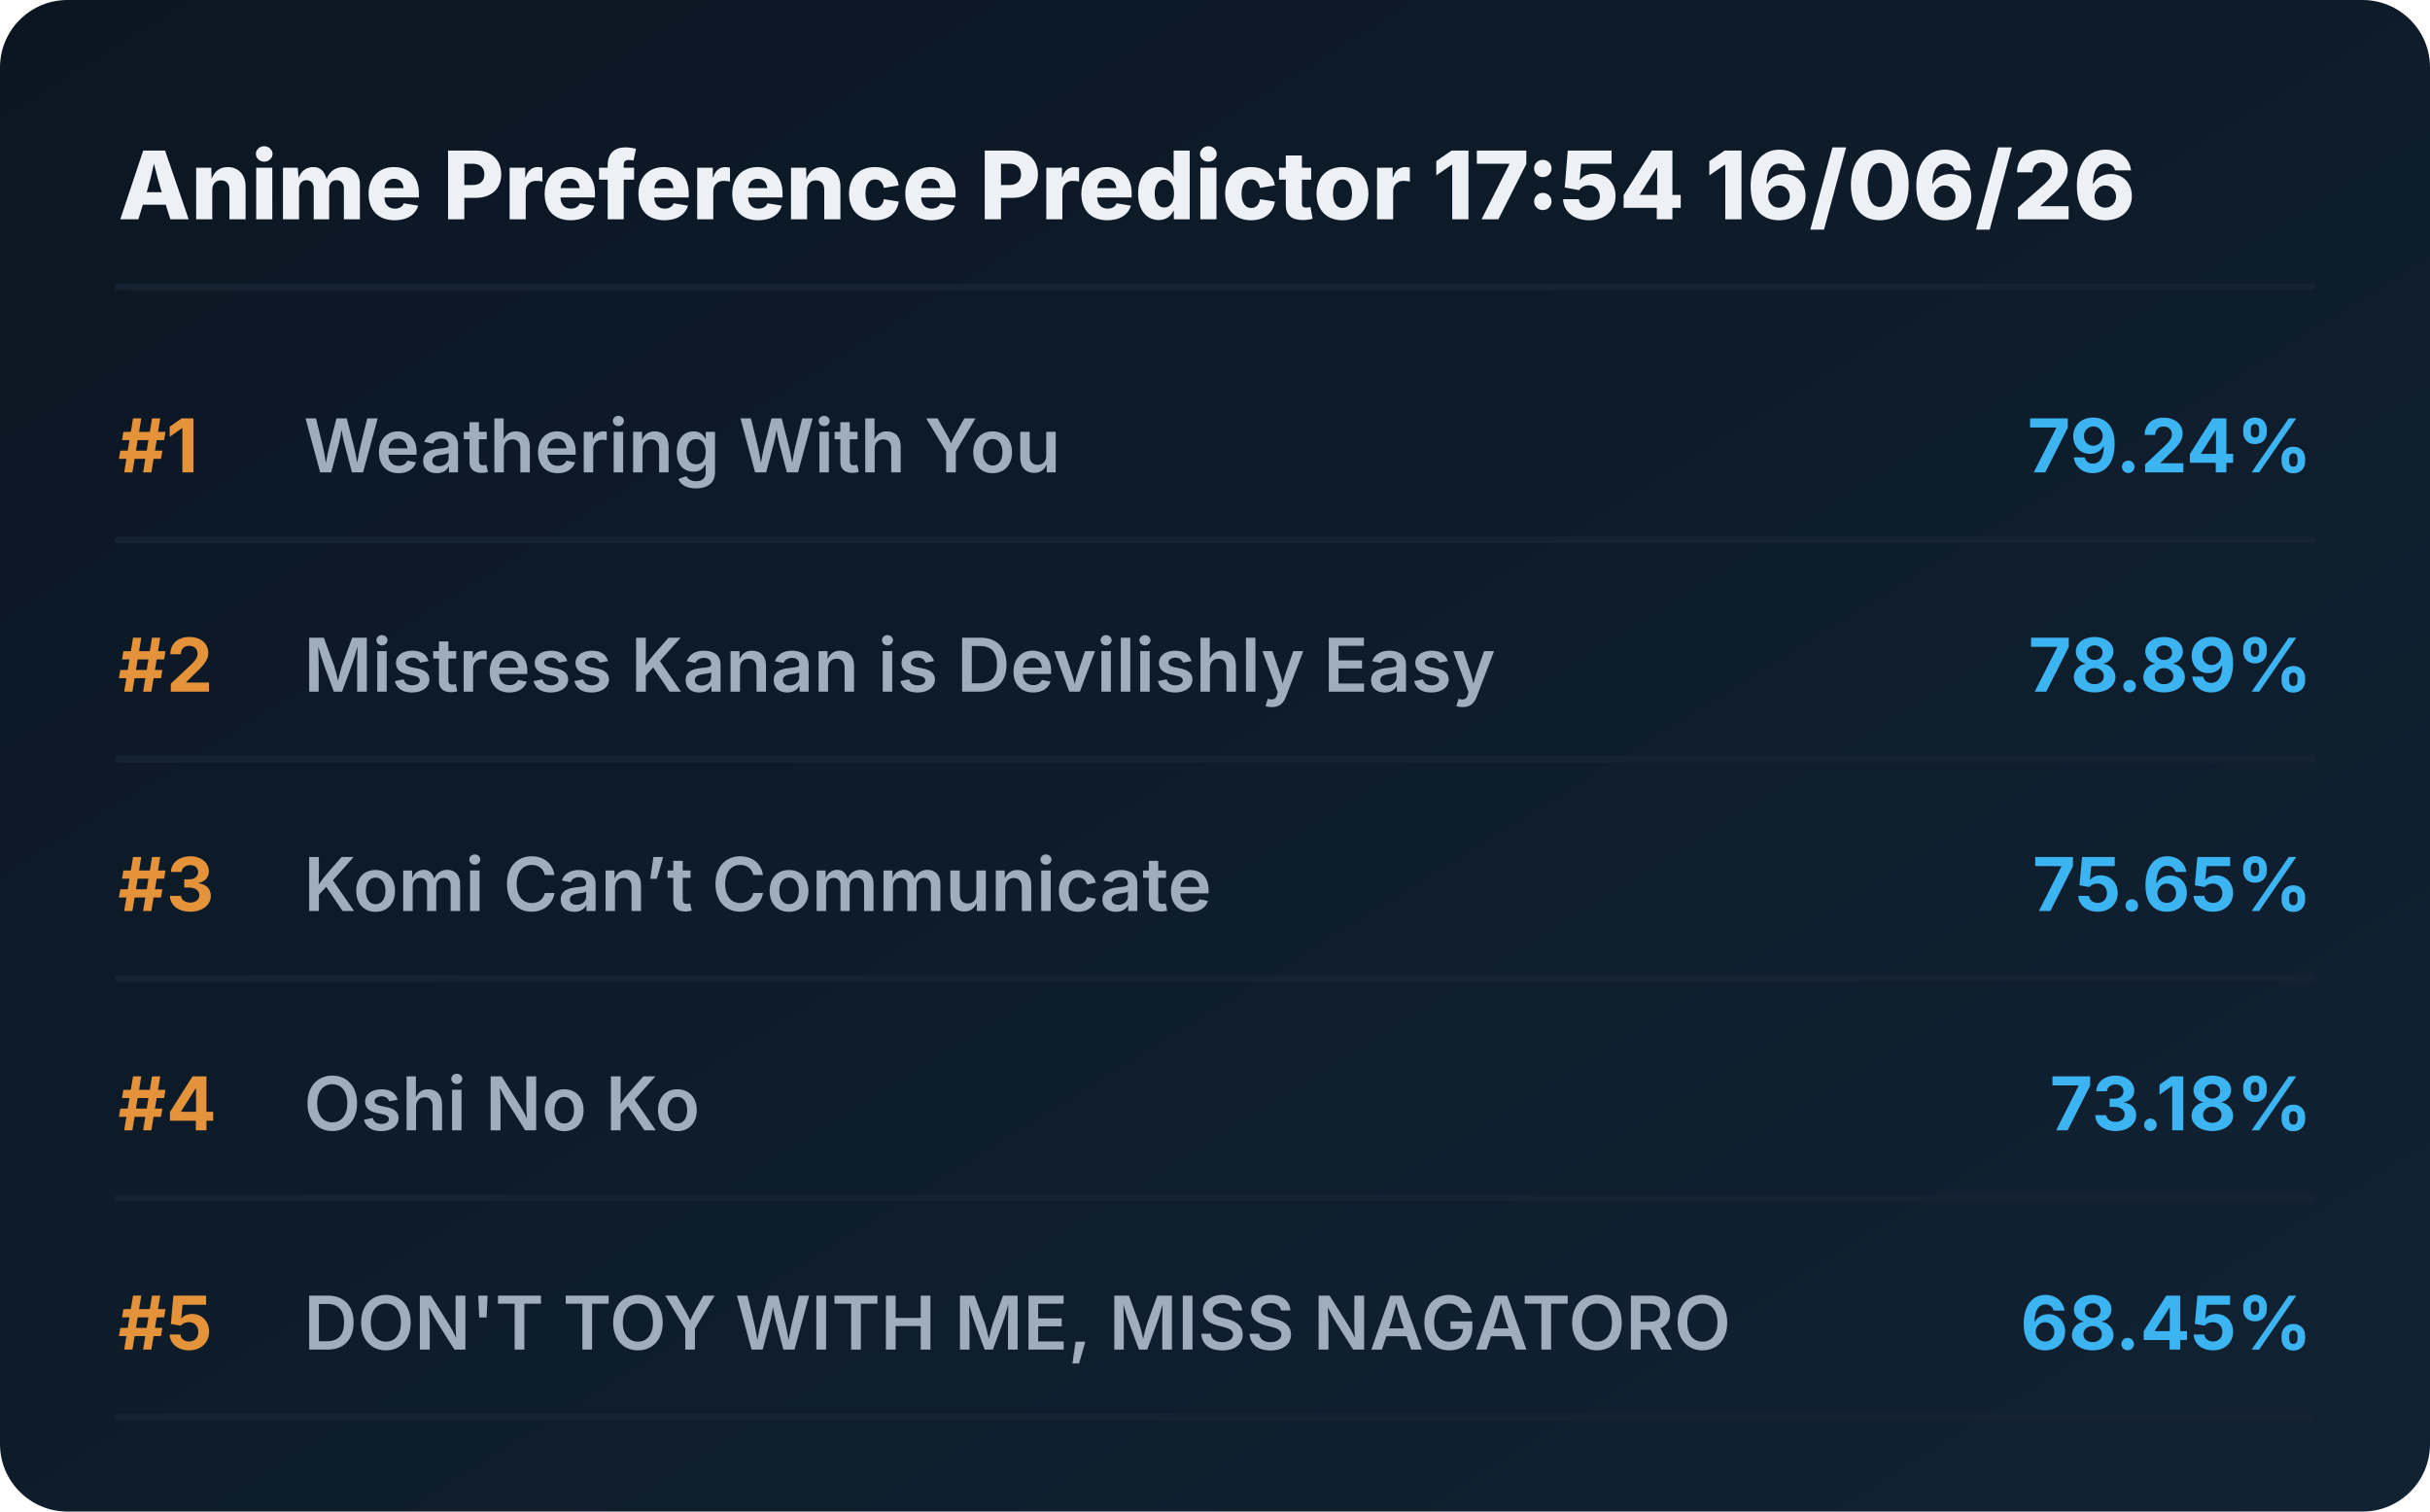
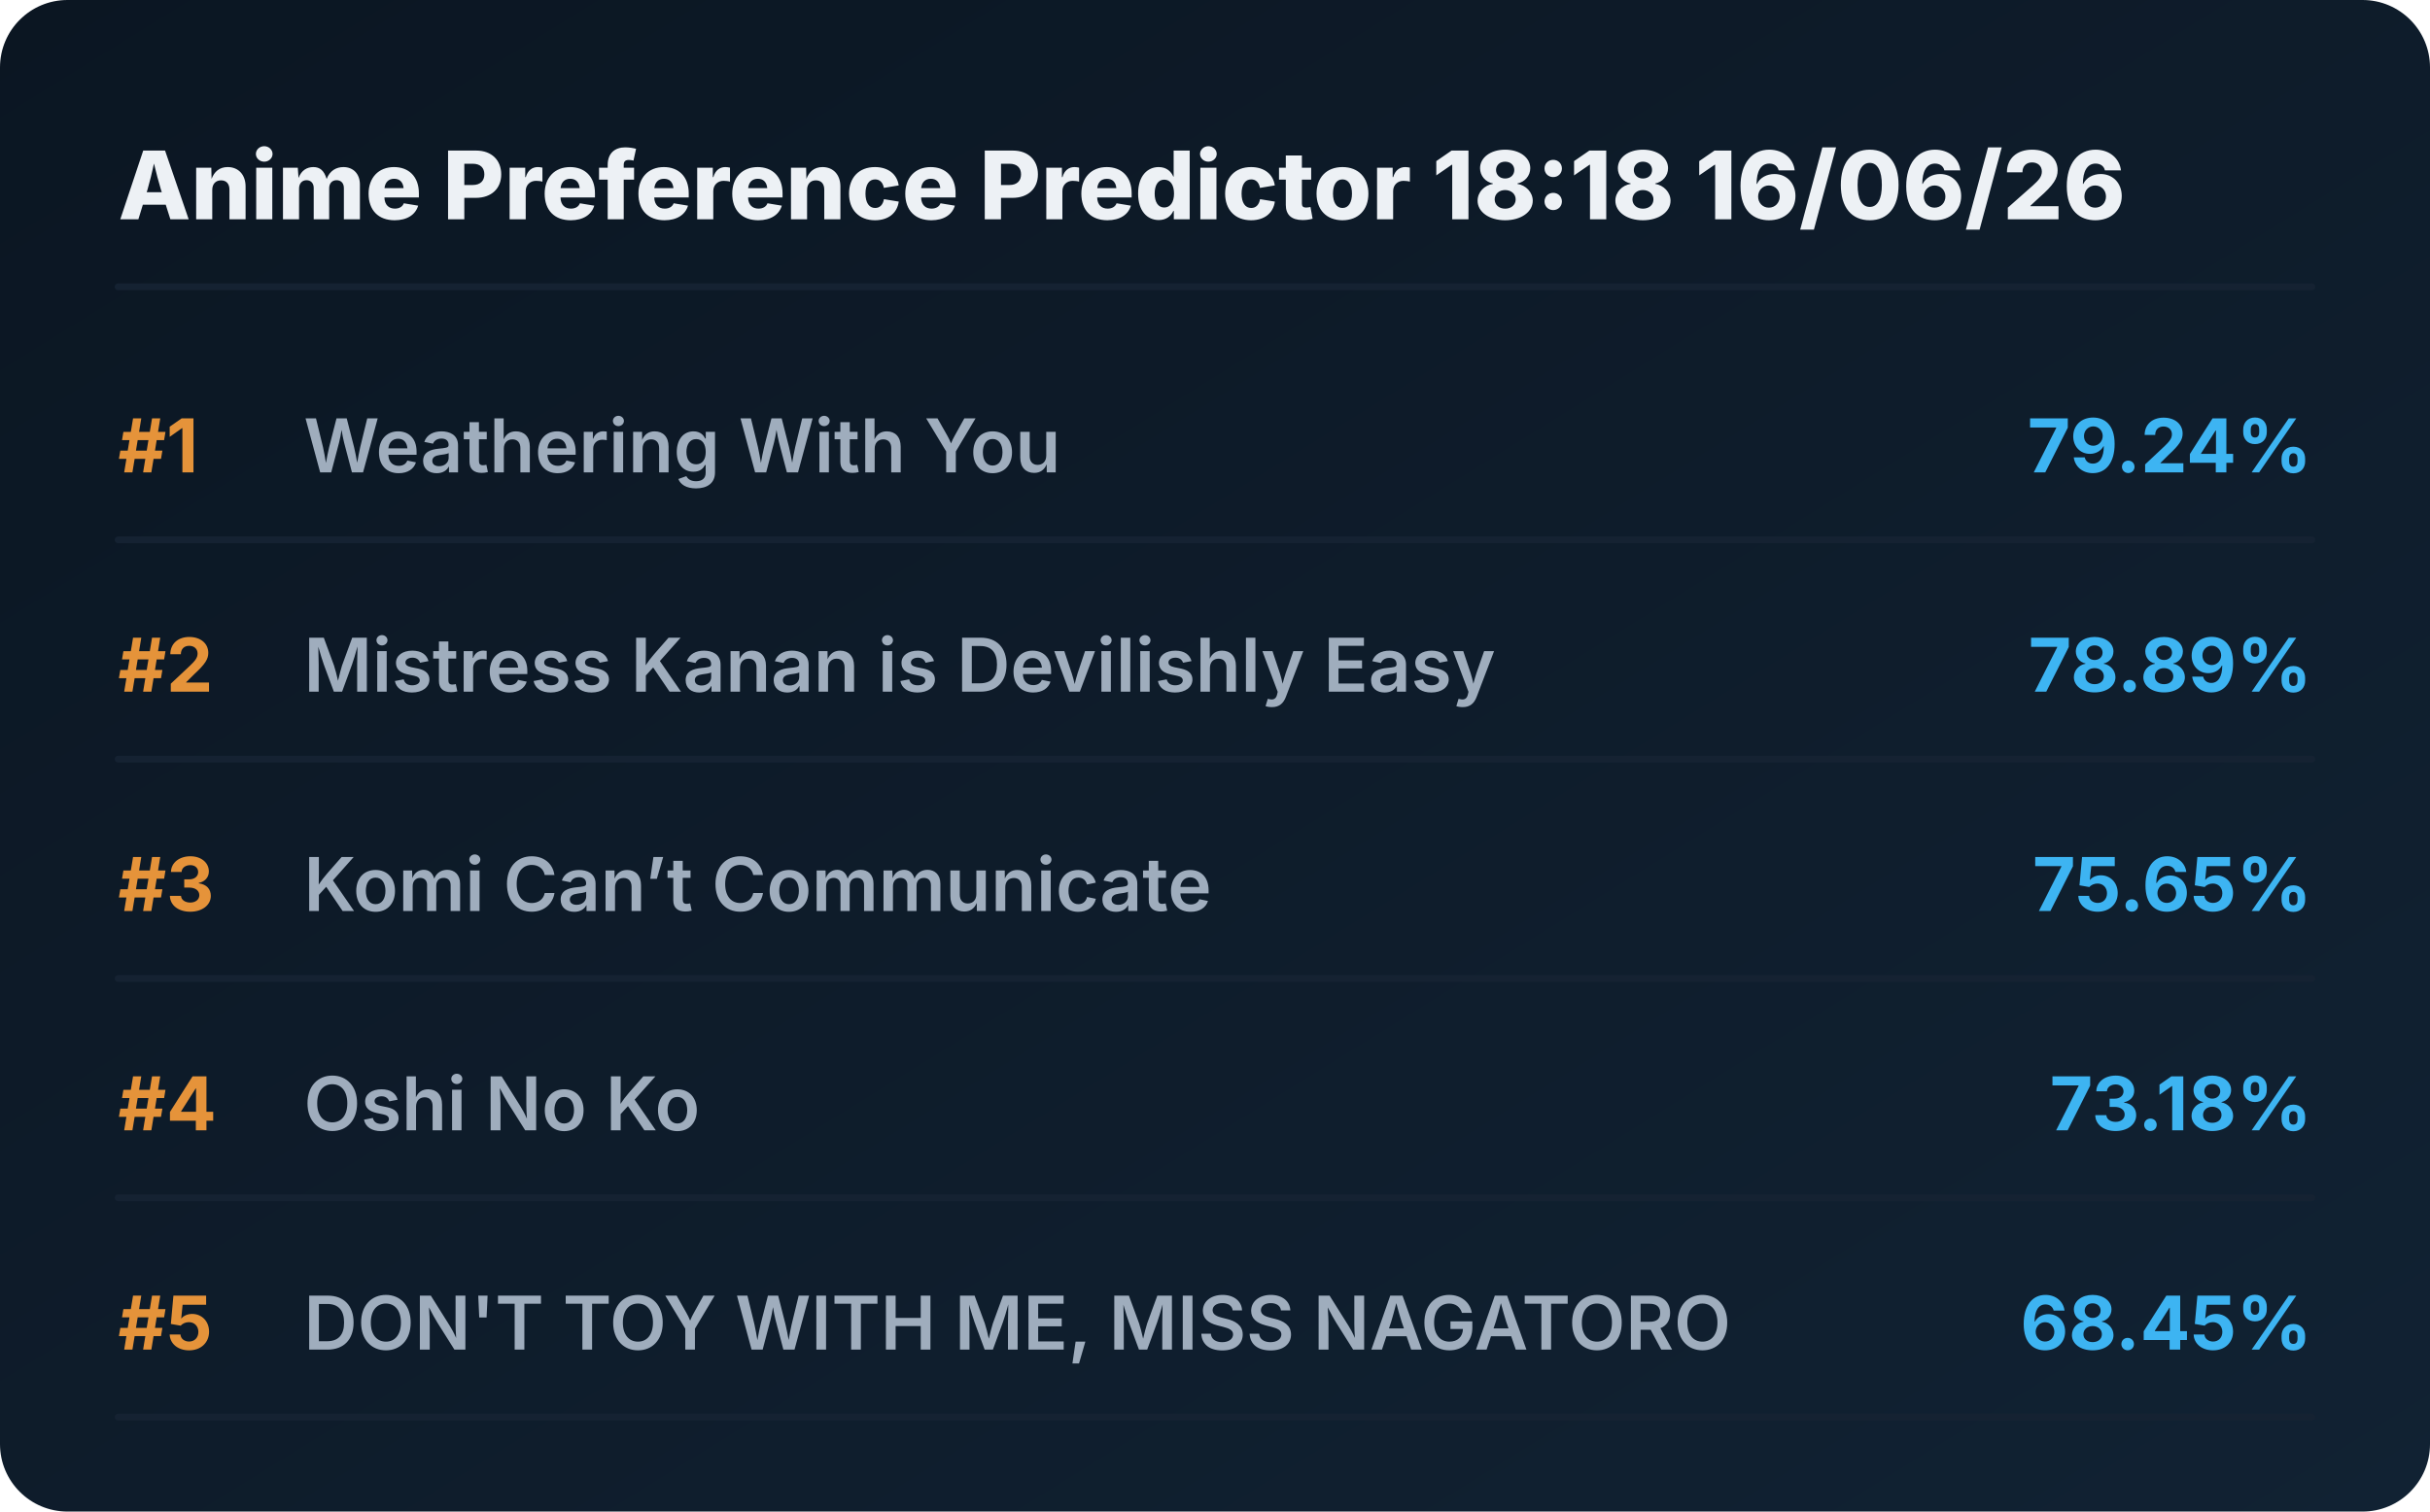
<svg xmlns="http://www.w3.org/2000/svg" viewBox="0 0 720 448" preserveAspectRatio="xMidYMid meet" style="width: 100%; height: auto; max-width: 720px;">
  <defs>
    <linearGradient id="boxGrad" x1="0%" y1="0%" x2="100%" y2="100%">
      <stop offset="0%" stop-color="#0b1622" />
      <stop offset="100%" stop-color="#112233" />
    </linearGradient>
    <clipPath id="titleClip">
      <rect x="90" y="0" width="510" height="100%" />
    </clipPath>
  </defs>
  <style>
    .bg { fill: url(#boxGrad); rx: 20px; }
    .header { font-family: 'Overpass', 'Inter', system-ui, sans-serif; font-weight: 800; font-size: 28px; fill: #edf1f5; }
    .rank { font-family: 'Overpass', 'Inter', system-ui, sans-serif; font-weight: 700; font-size: 22px; fill: #e5933a; }
    .title { font-family: 'Overpass', 'Inter', system-ui, sans-serif; font-weight: 600; font-size: 22px; fill: #9fadbd; }
    .score { font-family: 'Overpass', 'Inter', system-ui, sans-serif; font-weight: 700; font-size: 22px; fill: #3db4f2; }
    .line { stroke: #152232; stroke-width: 2; stroke-linecap: round; }
  </style>
  <rect class="bg" width="720" height="448" />
-   <text x="35" y="65" class="header">Anime Preference Predictor 17:54 16/06/26</text>
+   <text x="35" y="65" class="header">Anime Preference Predictor 18:18 16/06/26</text>
  <line x1="35" y1="85" x2="685" y2="85" class="line" />
  <g transform="translate(0, 0)">
    <text x="35" y="140" class="rank">#1</text>
    <text x="90" y="140" class="title">Weathering With You</text>
    <text x="685" y="140" class="score" text-anchor="end">79.24%</text>
    <line x1="35" y1="160" x2="685" y2="160" class="line" />
  </g>
  <g transform="translate(0, 65)">
    <text x="35" y="140" class="rank">#2</text>
    <text x="90" y="140" class="title">Mistress Kanan is Devilishly Easy</text>
    <text x="685" y="140" class="score" text-anchor="end">78.89%</text>
    <line x1="35" y1="160" x2="685" y2="160" class="line" />
  </g>
  <g transform="translate(0, 130)">
    <text x="35" y="140" class="rank">#3</text>
    <text x="90" y="140" class="title">Komi Can’t Communicate</text>
    <text x="685" y="140" class="score" text-anchor="end">75.65%</text>
    <line x1="35" y1="160" x2="685" y2="160" class="line" />
  </g>
  <g transform="translate(0, 195)">
    <text x="35" y="140" class="rank">#4</text>
    <text x="90" y="140" class="title">Oshi No Ko</text>
    <text x="685" y="140" class="score" text-anchor="end">73.18%</text>
    <line x1="35" y1="160" x2="685" y2="160" class="line" />
  </g>
  <g transform="translate(0, 260)">
    <text x="35" y="140" class="rank">#5</text>
    <text x="90" y="140" class="title">DON'T TOY WITH ME, MISS NAGATORO</text>
    <text x="685" y="140" class="score" text-anchor="end">68.45%</text>
    <line x1="35" y1="160" x2="685" y2="160" class="line" />
  </g>
</svg>
